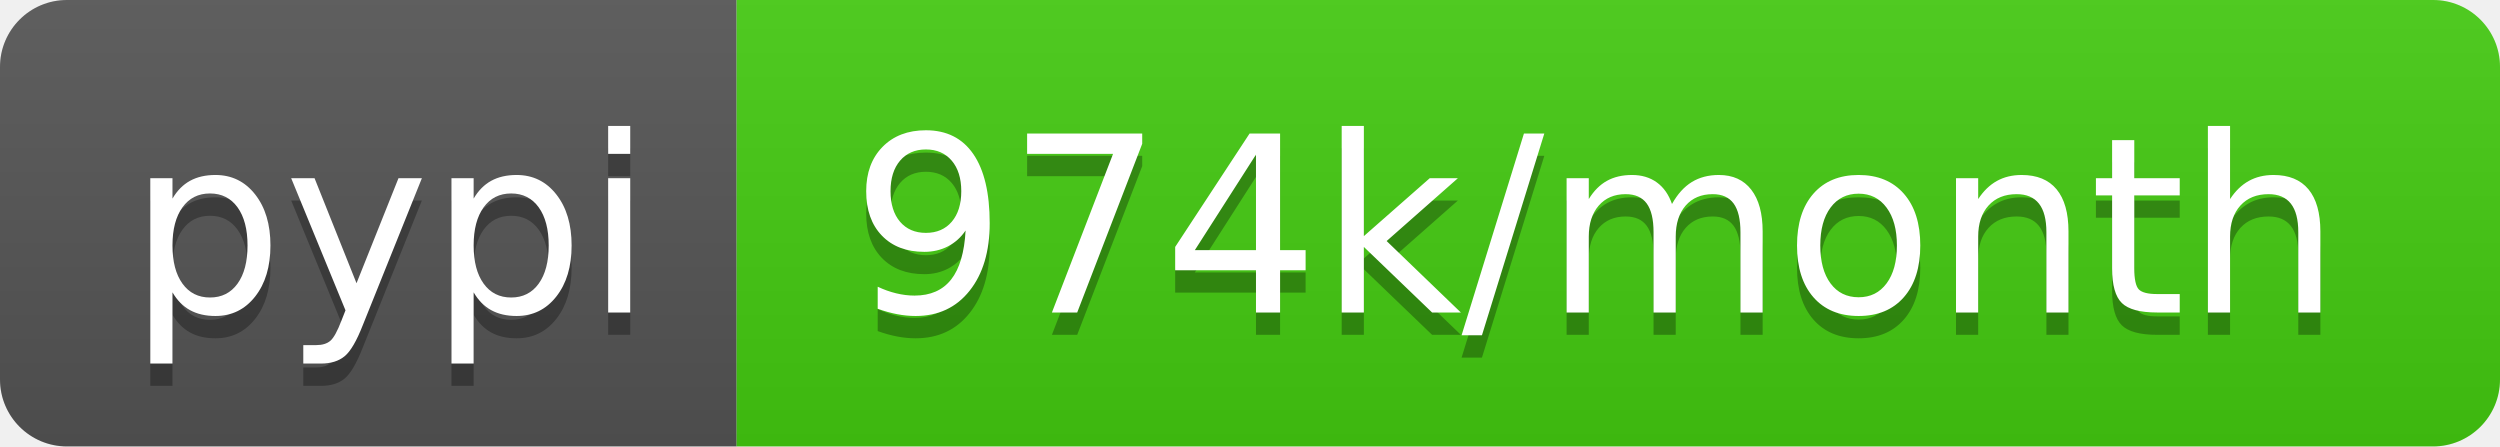
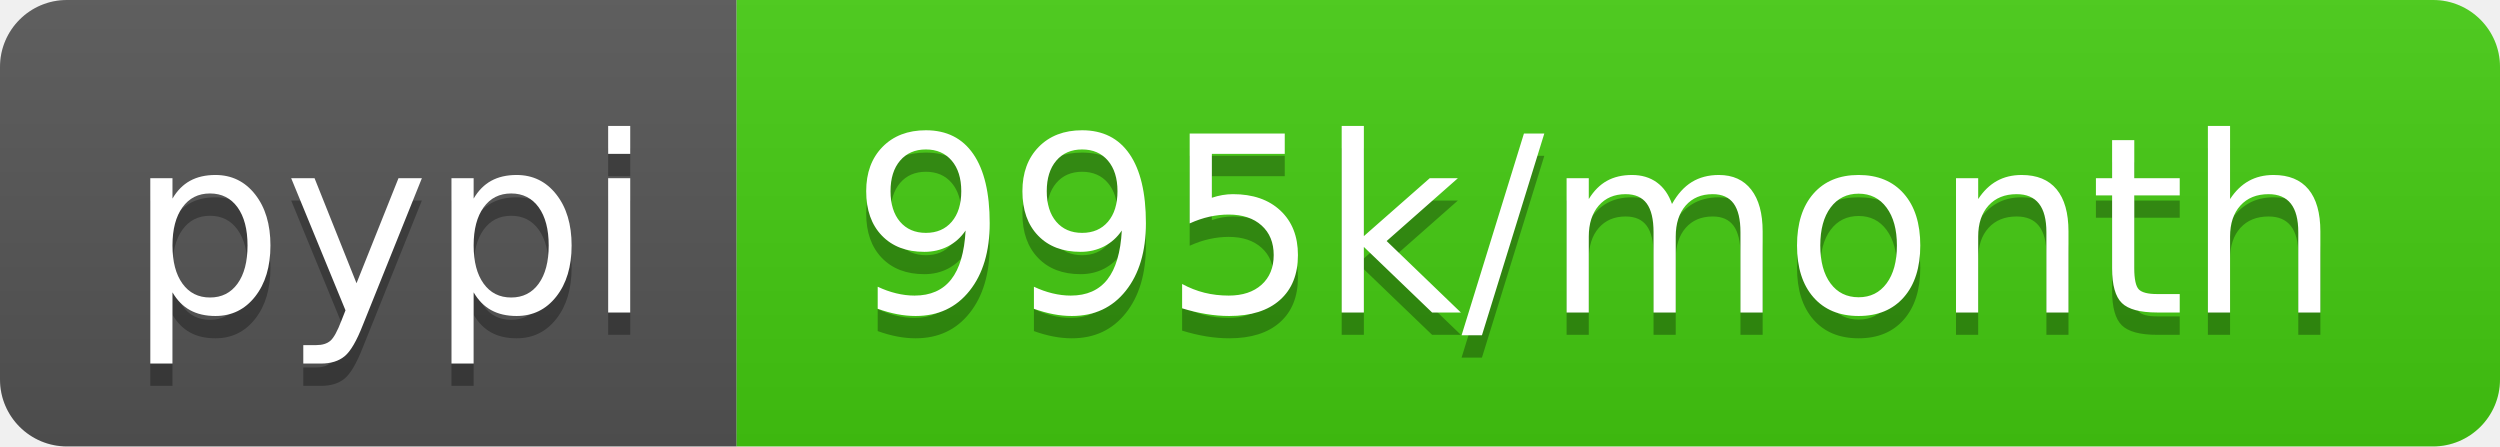
- <svg xmlns="http://www.w3.org/2000/svg" width="112" height="20" role="img" aria-label="pypi: 974k/month">
+ <svg xmlns="http://www.w3.org/2000/svg" width="112" height="20" role="img" aria-label="pypi: 995k/month">
  <linearGradient id="s" x2="0" y2="100%">
    <stop offset="0" stop-color="#bbb" stop-opacity=".1" />
    <stop offset="1" stop-opacity=".1" />
  </linearGradient>
  <clipPath id="r">
    <rect width="112" height="20" rx="3" fill="#fff" />
  </clipPath>
  <g clip-path="url(#r)">
    <rect width="33" height="20" fill="#555" />
    <rect x="33" width="79" height="20" fill="#4c1" />
    <rect width="112" height="20" fill="url(#s)" />
  </g>
  <g fill="#fff" text-anchor="middle" font-family="Verdana,Geneva,DejaVu Sans,sans-serif" text-rendering="geometricPrecision" font-size="110">
    <text aria-hidden="true" x="175" y="150" fill="#010101" fill-opacity=".3" transform="scale(.1)" textLength="230">pypi</text>
    <text x="175" y="140" transform="scale(.1)" fill="#fff" textLength="230">pypi</text>
-     <text aria-hidden="true" x="715" y="150" fill="#010101" fill-opacity=".3" transform="scale(.1)" textLength="690">974k/month</text>
-     <text x="715" y="140" transform="scale(.1)" fill="#fff" textLength="690">974k/month</text>
+     <text aria-hidden="true" x="715" y="150" fill="#010101" fill-opacity=".3" transform="scale(.1)" textLength="690">995k/month</text>
+     <text x="715" y="140" transform="scale(.1)" fill="#fff" textLength="690">995k/month</text>
  </g>
</svg>
